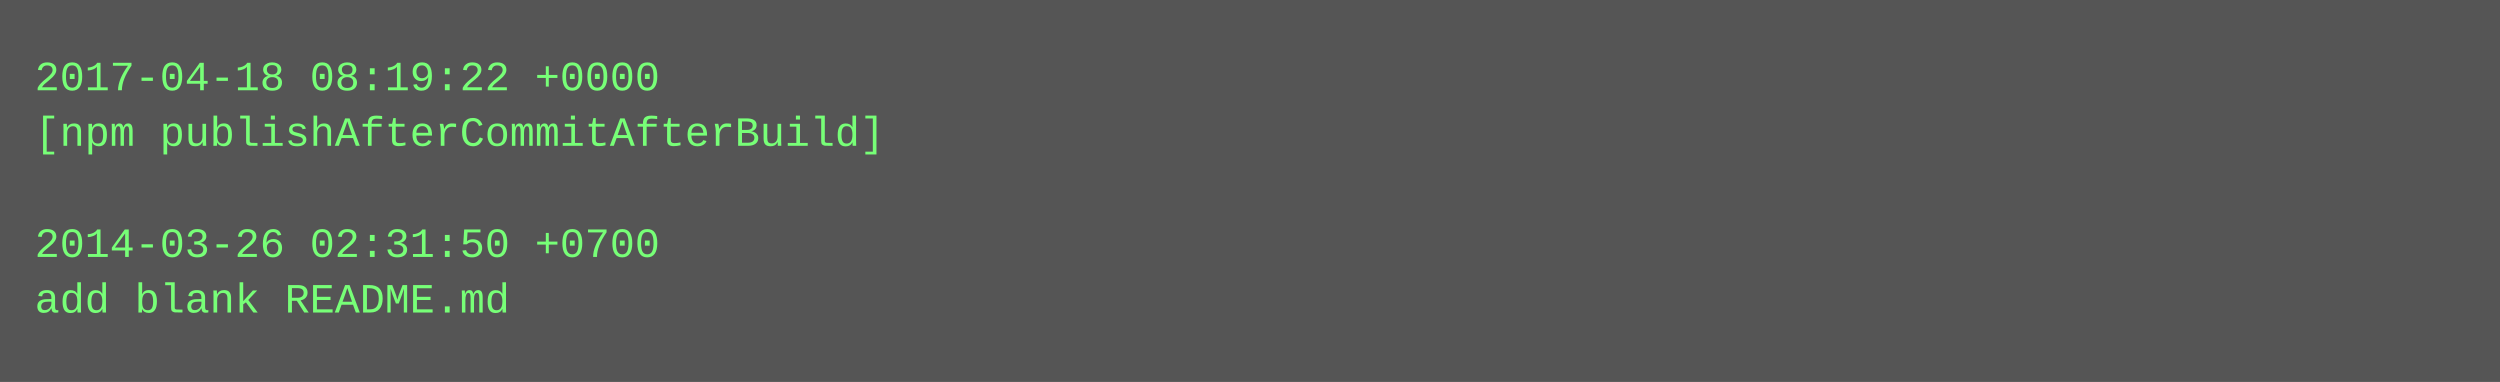
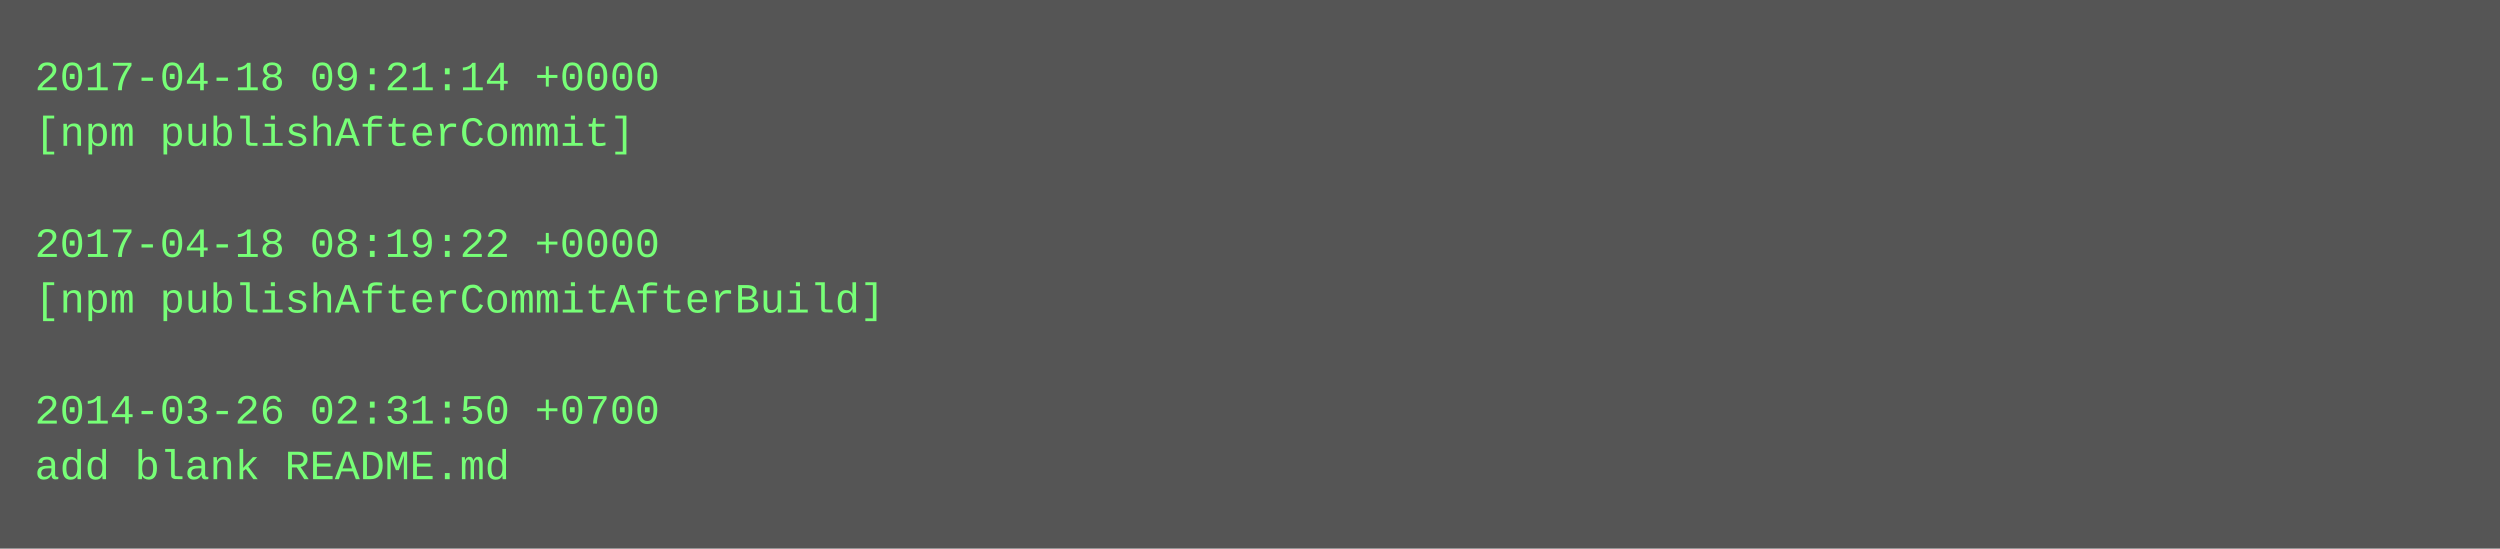
- <svg xmlns="http://www.w3.org/2000/svg" height="110" width="720">
-   <rect height="110" fill="#555" width="720" />
+ <svg xmlns="http://www.w3.org/2000/svg" height="158" width="720">
+   <rect height="158" fill="#555" width="720" />
  <text fill="#7f7" font-family="Courier New" font-size="12" xml:space="preserve">
-     <tspan x="10" y="26">2017-04-18 08:19:22 +0000</tspan>
-     <tspan x="10" y="42">[npm publishAfterCommitAfterBuild]</tspan>
+     <tspan x="10" y="26">2017-04-18 09:21:14 +0000</tspan>
+     <tspan x="10" y="42">[npm publishAfterCommit]</tspan>
    <tspan x="10" y="58" />
-     <tspan x="10" y="74">2014-03-26 02:31:50 +0700</tspan>
-     <tspan x="10" y="90">add blank README.md</tspan>
+     <tspan x="10" y="74">2017-04-18 08:19:22 +0000</tspan>
+     <tspan x="10" y="90">[npm publishAfterCommitAfterBuild]</tspan>
+     <tspan x="10" y="106" />
+     <tspan x="10" y="122">2014-03-26 02:31:50 +0700</tspan>
+     <tspan x="10" y="138">add blank README.md</tspan>
  </text>
</svg>
